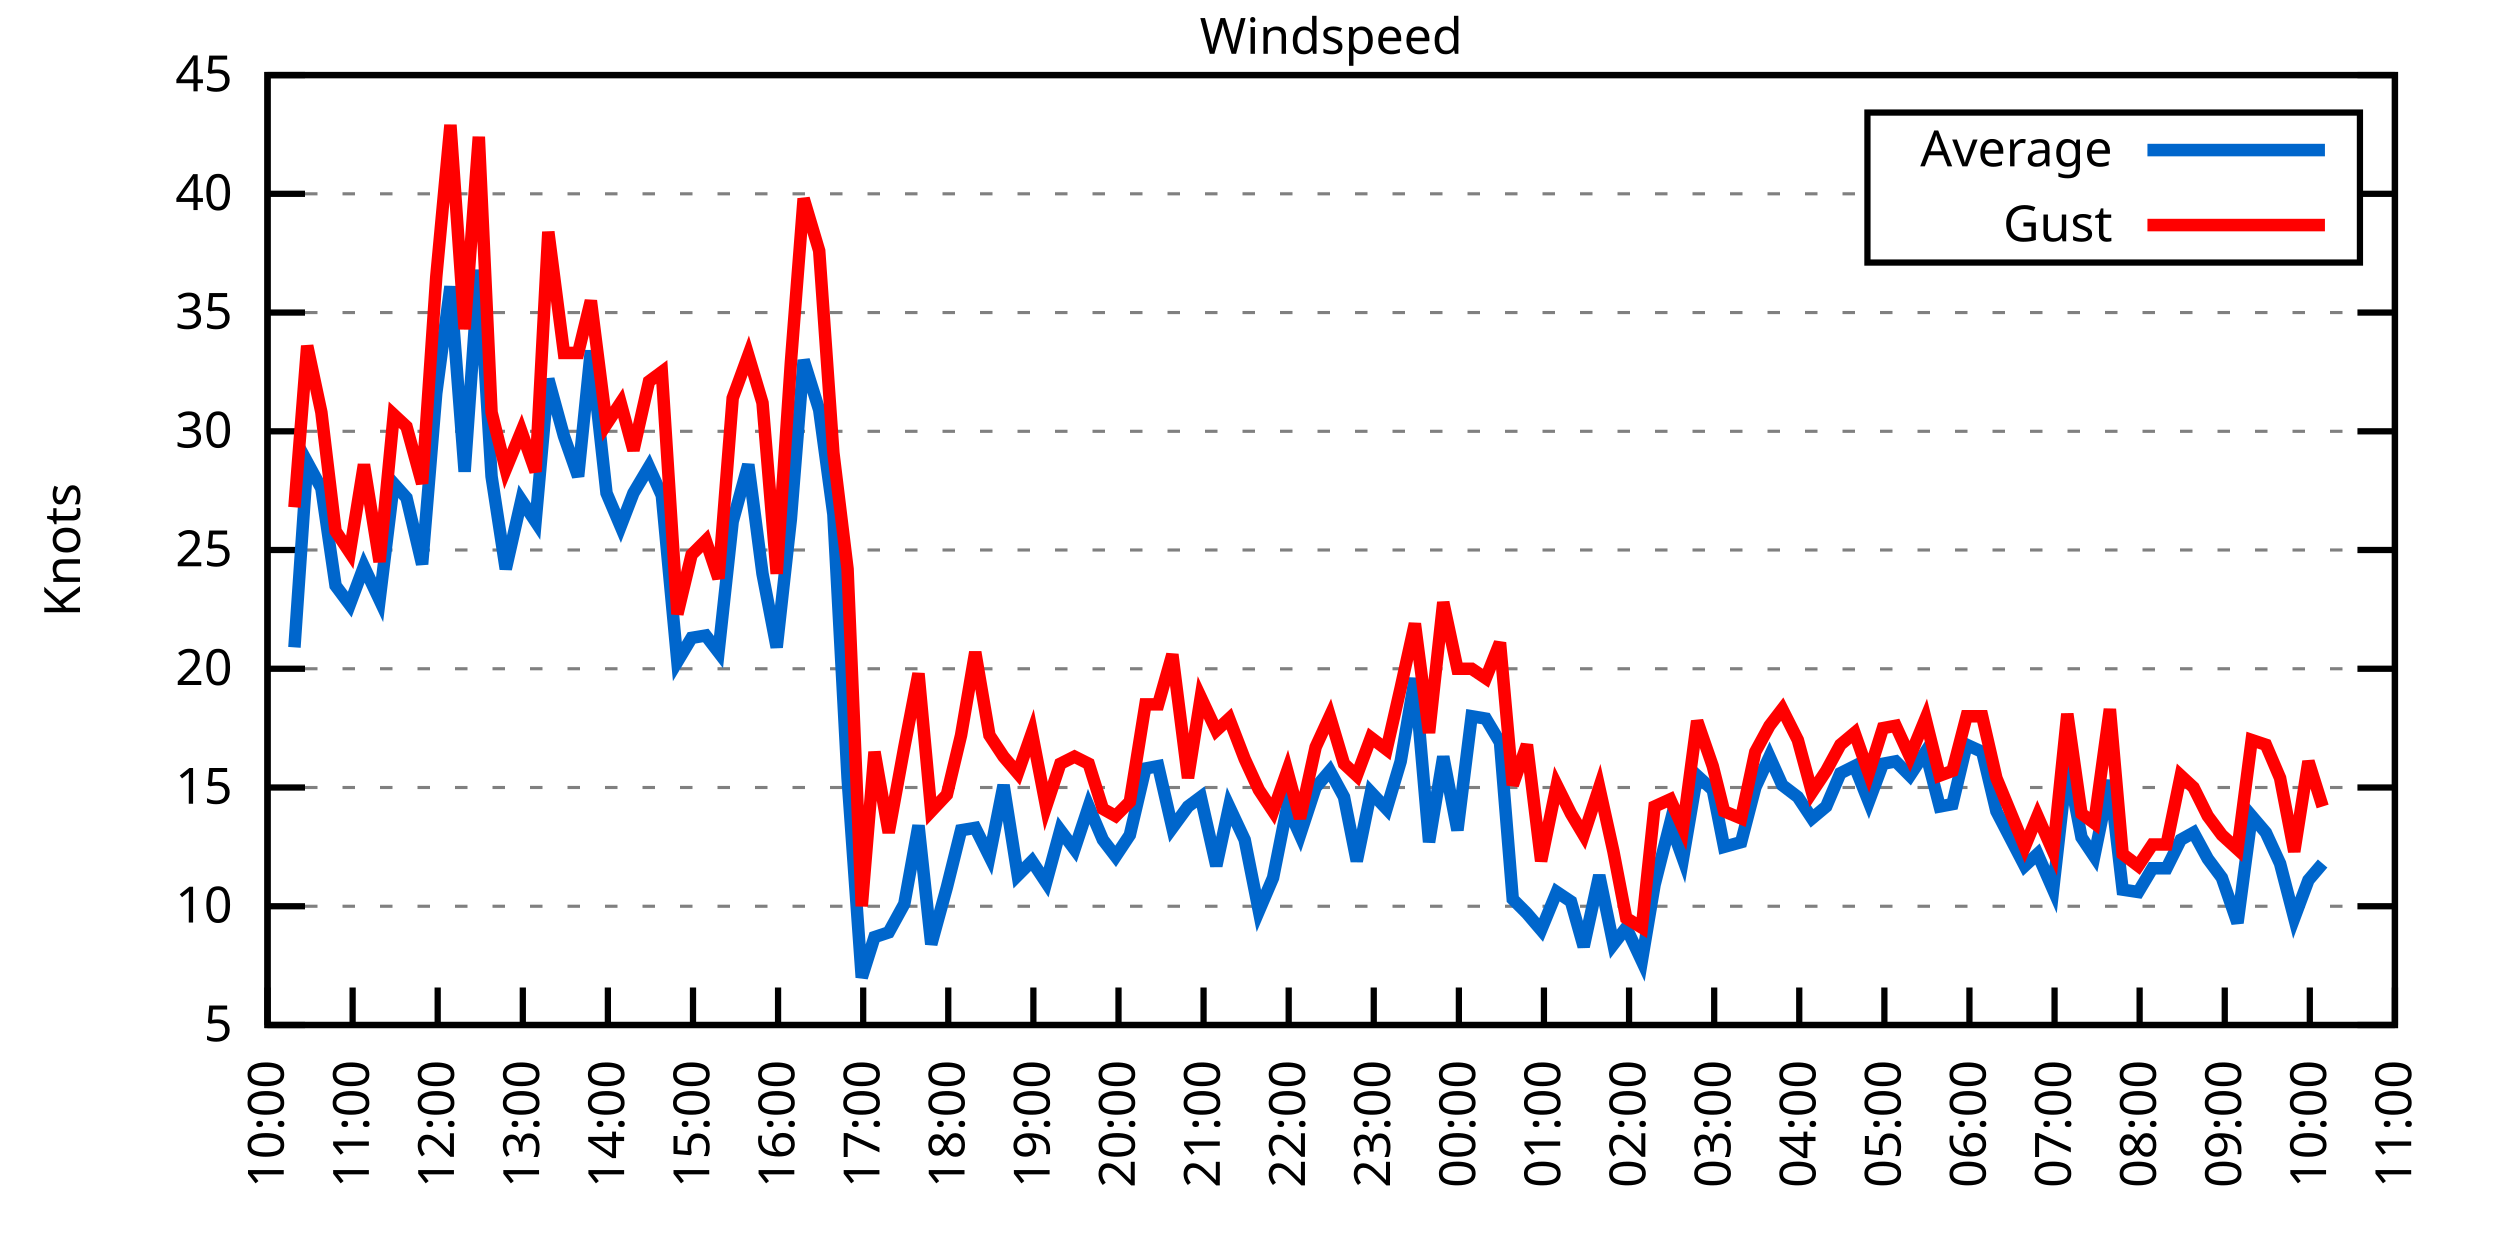
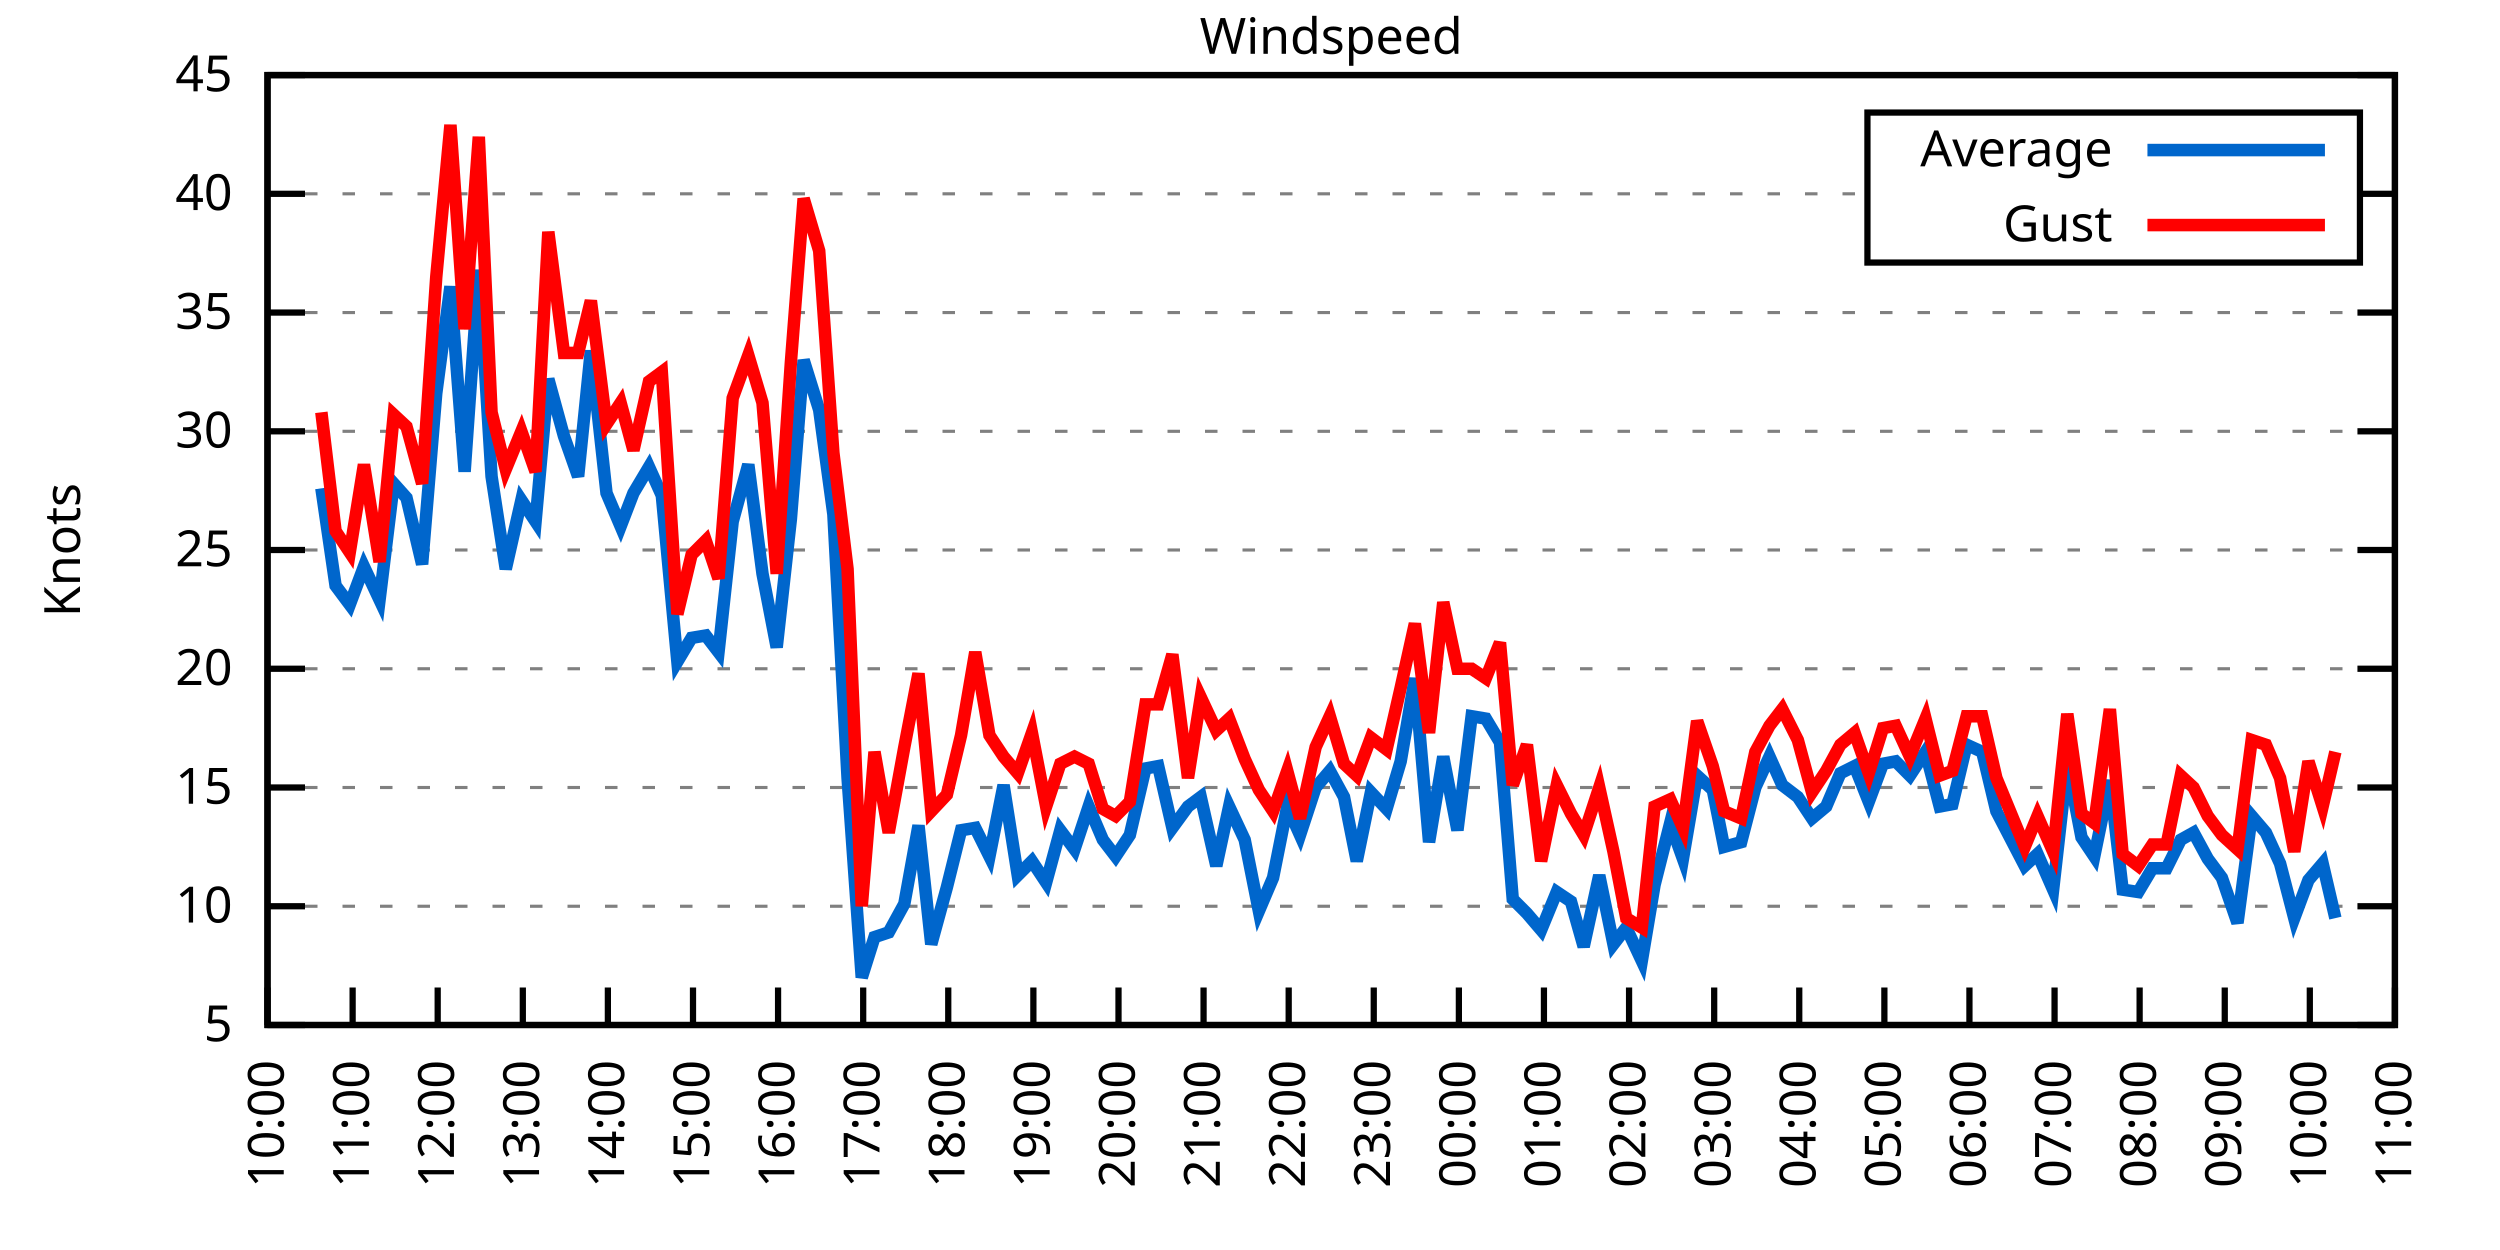
<svg xmlns="http://www.w3.org/2000/svg" xmlns:xlink="http://www.w3.org/1999/xlink" width="400" height="200" viewBox="0 0 400 200">
  <g id="gnuplot_canvas">
    <rect x="0" y="0" width="400" height="200" fill="none" />
    <defs>
      <circle id="gpDot" r="0.5" stroke-width="0.5" stroke="currentColor" />
      <path id="gpPt0" stroke-width="0.333" stroke="currentColor" d="M-1,0 h2 M0,-1 v2" />
      <path id="gpPt1" stroke-width="0.333" stroke="currentColor" d="M-1,-1 L1,1 M1,-1 L-1,1" />
      <path id="gpPt2" stroke-width="0.333" stroke="currentColor" d="M-1,0 L1,0 M0,-1 L0,1 M-1,-1 L1,1 M-1,1 L1,-1" />
      <rect id="gpPt3" stroke-width="0.333" stroke="currentColor" x="-1" y="-1" width="2" height="2" />
      <rect id="gpPt4" stroke-width="0.333" stroke="currentColor" fill="currentColor" x="-1" y="-1" width="2" height="2" />
      <circle id="gpPt5" stroke-width="0.333" stroke="currentColor" cx="0" cy="0" r="1" />
      <use xlink:href="#gpPt5" id="gpPt6" fill="currentColor" stroke="none" />
      <path id="gpPt7" stroke-width="0.333" stroke="currentColor" d="M0,-1.33 L-1.33,0.67 L1.33,0.67 z" />
      <use xlink:href="#gpPt7" id="gpPt8" fill="currentColor" stroke="none" />
      <use xlink:href="#gpPt7" id="gpPt9" stroke="currentColor" transform="rotate(180)" />
      <use xlink:href="#gpPt9" id="gpPt10" fill="currentColor" stroke="none" />
      <use xlink:href="#gpPt3" id="gpPt11" stroke="currentColor" transform="rotate(45)" />
      <use xlink:href="#gpPt11" id="gpPt12" fill="currentColor" stroke="none" />
      <path id="gpPt13" stroke-width="0.333" stroke="currentColor" d="M0,1.330 L1.265,0.411 L0.782,-1.067 L-0.782,-1.076 L-1.265,0.411 z" />
      <use xlink:href="#gpPt13" id="gpPt14" fill="currentColor" stroke="none" />
      <filter id="textbox" filterUnits="objectBoundingBox" x="0" y="0" height="1" width="1">
        <feFlood flood-color="white" flood-opacity="1" result="bgnd" />
        <feComposite in="SourceGraphic" in2="bgnd" operator="atop" />
      </filter>
      <filter id="greybox" filterUnits="objectBoundingBox" x="0" y="0" height="1" width="1">
        <feFlood flood-color="lightgrey" flood-opacity="1" result="grey" />
        <feComposite in="SourceGraphic" in2="grey" operator="atop" />
      </filter>
    </defs>
    <g fill="none" color="white" stroke="currentColor" stroke-width="1.00" stroke-linecap="butt" stroke-linejoin="miter">
</g>
    <g fill="none" color="black" stroke="currentColor" stroke-width="1.00" stroke-linecap="butt" stroke-linejoin="miter">
      <g stroke="none" shape-rendering="crispEdges">
        <polygon fill="rgb(255, 255, 255)" points="42.80,164.00 383.18,164.00 383.18,12.02 42.80,12.02 " />
      </g>
    </g>
    <g fill="none" color="black" stroke="currentColor" stroke-width="1.00" stroke-linecap="butt" stroke-linejoin="miter">
</g>
    <g fill="none" color="black" stroke="black" stroke-width="0.50" stroke-linecap="butt" stroke-linejoin="miter">
</g>
    <g fill="none" color="gray" stroke="currentColor" stroke-width="0.50" stroke-linecap="butt" stroke-linejoin="miter">
      <path stroke="gray" stroke-dasharray="2,4" class="gridline" d="M42.80,164.00 L383.19,164.00  " />
    </g>
    <g fill="none" color="gray" stroke="gray" stroke-width="1.00" stroke-linecap="butt" stroke-linejoin="miter">
</g>
    <g fill="none" color="black" stroke="currentColor" stroke-width="1.00" stroke-linecap="butt" stroke-linejoin="miter">
      <path stroke="black" d="M42.80,164.00 L48.80,164.00 M383.19,164.00 L377.19,164.00  " />
      <g transform="translate(37.20,166.60)" stroke="none" fill="black" font-family="Sans" font-size="8.00" text-anchor="end">
        <text>
          <tspan font-family="Sans"> 5</tspan>
        </text>
      </g>
    </g>
    <g fill="none" color="black" stroke="currentColor" stroke-width="1.00" stroke-linecap="butt" stroke-linejoin="miter">
</g>
    <g fill="none" color="black" stroke="black" stroke-width="0.50" stroke-linecap="butt" stroke-linejoin="miter">
</g>
    <g fill="none" color="gray" stroke="currentColor" stroke-width="0.50" stroke-linecap="butt" stroke-linejoin="miter">
      <path stroke="gray" stroke-dasharray="2,4" class="gridline" d="M42.80,145.00 L383.19,145.00  " />
    </g>
    <g fill="none" color="gray" stroke="gray" stroke-width="1.00" stroke-linecap="butt" stroke-linejoin="miter">
</g>
    <g fill="none" color="black" stroke="currentColor" stroke-width="1.00" stroke-linecap="butt" stroke-linejoin="miter">
      <path stroke="black" d="M42.80,145.00 L48.80,145.00 M383.19,145.00 L377.19,145.00  " />
      <g transform="translate(37.20,147.60)" stroke="none" fill="black" font-family="Sans" font-size="8.00" text-anchor="end">
        <text>
          <tspan font-family="Sans"> 10</tspan>
        </text>
      </g>
    </g>
    <g fill="none" color="black" stroke="currentColor" stroke-width="1.00" stroke-linecap="butt" stroke-linejoin="miter">
</g>
    <g fill="none" color="black" stroke="black" stroke-width="0.50" stroke-linecap="butt" stroke-linejoin="miter">
</g>
    <g fill="none" color="gray" stroke="currentColor" stroke-width="0.50" stroke-linecap="butt" stroke-linejoin="miter">
      <path stroke="gray" stroke-dasharray="2,4" class="gridline" d="M42.80,126.00 L383.19,126.00  " />
    </g>
    <g fill="none" color="gray" stroke="gray" stroke-width="1.00" stroke-linecap="butt" stroke-linejoin="miter">
</g>
    <g fill="none" color="black" stroke="currentColor" stroke-width="1.00" stroke-linecap="butt" stroke-linejoin="miter">
      <path stroke="black" d="M42.80,126.00 L48.80,126.00 M383.19,126.00 L377.19,126.00  " />
      <g transform="translate(37.20,128.60)" stroke="none" fill="black" font-family="Sans" font-size="8.00" text-anchor="end">
        <text>
          <tspan font-family="Sans"> 15</tspan>
        </text>
      </g>
    </g>
    <g fill="none" color="black" stroke="currentColor" stroke-width="1.00" stroke-linecap="butt" stroke-linejoin="miter">
</g>
    <g fill="none" color="black" stroke="black" stroke-width="0.50" stroke-linecap="butt" stroke-linejoin="miter">
</g>
    <g fill="none" color="gray" stroke="currentColor" stroke-width="0.50" stroke-linecap="butt" stroke-linejoin="miter">
      <path stroke="gray" stroke-dasharray="2,4" class="gridline" d="M42.80,107.00 L383.19,107.00  " />
    </g>
    <g fill="none" color="gray" stroke="gray" stroke-width="1.00" stroke-linecap="butt" stroke-linejoin="miter">
</g>
    <g fill="none" color="black" stroke="currentColor" stroke-width="1.00" stroke-linecap="butt" stroke-linejoin="miter">
      <path stroke="black" d="M42.80,107.00 L48.80,107.00 M383.19,107.00 L377.19,107.00  " />
      <g transform="translate(37.20,109.60)" stroke="none" fill="black" font-family="Sans" font-size="8.00" text-anchor="end">
        <text>
          <tspan font-family="Sans"> 20</tspan>
        </text>
      </g>
    </g>
    <g fill="none" color="black" stroke="currentColor" stroke-width="1.00" stroke-linecap="butt" stroke-linejoin="miter">
</g>
    <g fill="none" color="black" stroke="black" stroke-width="0.50" stroke-linecap="butt" stroke-linejoin="miter">
</g>
    <g fill="none" color="gray" stroke="currentColor" stroke-width="0.50" stroke-linecap="butt" stroke-linejoin="miter">
      <path stroke="gray" stroke-dasharray="2,4" class="gridline" d="M42.80,88.00 L383.19,88.00  " />
    </g>
    <g fill="none" color="gray" stroke="gray" stroke-width="1.00" stroke-linecap="butt" stroke-linejoin="miter">
</g>
    <g fill="none" color="black" stroke="currentColor" stroke-width="1.00" stroke-linecap="butt" stroke-linejoin="miter">
      <path stroke="black" d="M42.80,88.00 L48.80,88.00 M383.19,88.00 L377.19,88.00  " />
      <g transform="translate(37.20,90.60)" stroke="none" fill="black" font-family="Sans" font-size="8.00" text-anchor="end">
        <text>
          <tspan font-family="Sans"> 25</tspan>
        </text>
      </g>
    </g>
    <g fill="none" color="black" stroke="currentColor" stroke-width="1.00" stroke-linecap="butt" stroke-linejoin="miter">
</g>
    <g fill="none" color="black" stroke="black" stroke-width="0.50" stroke-linecap="butt" stroke-linejoin="miter">
</g>
    <g fill="none" color="gray" stroke="currentColor" stroke-width="0.50" stroke-linecap="butt" stroke-linejoin="miter">
      <path stroke="gray" stroke-dasharray="2,4" class="gridline" d="M42.80,69.01 L383.19,69.01  " />
    </g>
    <g fill="none" color="gray" stroke="gray" stroke-width="1.00" stroke-linecap="butt" stroke-linejoin="miter">
</g>
    <g fill="none" color="black" stroke="currentColor" stroke-width="1.00" stroke-linecap="butt" stroke-linejoin="miter">
      <path stroke="black" d="M42.80,69.01 L48.80,69.01 M383.19,69.01 L377.19,69.01  " />
      <g transform="translate(37.20,71.61)" stroke="none" fill="black" font-family="Sans" font-size="8.00" text-anchor="end">
        <text>
          <tspan font-family="Sans"> 30</tspan>
        </text>
      </g>
    </g>
    <g fill="none" color="black" stroke="currentColor" stroke-width="1.00" stroke-linecap="butt" stroke-linejoin="miter">
</g>
    <g fill="none" color="black" stroke="black" stroke-width="0.50" stroke-linecap="butt" stroke-linejoin="miter">
</g>
    <g fill="none" color="gray" stroke="currentColor" stroke-width="0.50" stroke-linecap="butt" stroke-linejoin="miter">
      <path stroke="gray" stroke-dasharray="2,4" class="gridline" d="M42.80,50.01 L383.19,50.01  " />
    </g>
    <g fill="none" color="gray" stroke="gray" stroke-width="1.00" stroke-linecap="butt" stroke-linejoin="miter">
</g>
    <g fill="none" color="black" stroke="currentColor" stroke-width="1.00" stroke-linecap="butt" stroke-linejoin="miter">
      <path stroke="black" d="M42.80,50.01 L48.80,50.01 M383.19,50.01 L377.19,50.01  " />
      <g transform="translate(37.20,52.61)" stroke="none" fill="black" font-family="Sans" font-size="8.00" text-anchor="end">
        <text>
          <tspan font-family="Sans"> 35</tspan>
        </text>
      </g>
    </g>
    <g fill="none" color="black" stroke="currentColor" stroke-width="1.00" stroke-linecap="butt" stroke-linejoin="miter">
</g>
    <g fill="none" color="black" stroke="black" stroke-width="0.50" stroke-linecap="butt" stroke-linejoin="miter">
</g>
    <g fill="none" color="gray" stroke="currentColor" stroke-width="0.50" stroke-linecap="butt" stroke-linejoin="miter">
      <path stroke="gray" stroke-dasharray="2,4" class="gridline" d="M42.80,31.01 L298.79,31.01 M377.59,31.01 L383.19,31.01  " />
    </g>
    <g fill="none" color="gray" stroke="gray" stroke-width="1.00" stroke-linecap="butt" stroke-linejoin="miter">
</g>
    <g fill="none" color="black" stroke="currentColor" stroke-width="1.00" stroke-linecap="butt" stroke-linejoin="miter">
      <path stroke="black" d="M42.80,31.01 L48.80,31.01 M383.19,31.01 L377.19,31.01  " />
      <g transform="translate(37.20,33.61)" stroke="none" fill="black" font-family="Sans" font-size="8.00" text-anchor="end">
        <text>
          <tspan font-family="Sans"> 40</tspan>
        </text>
      </g>
    </g>
    <g fill="none" color="black" stroke="currentColor" stroke-width="1.00" stroke-linecap="butt" stroke-linejoin="miter">
</g>
    <g fill="none" color="black" stroke="black" stroke-width="0.50" stroke-linecap="butt" stroke-linejoin="miter">
</g>
    <g fill="none" color="gray" stroke="currentColor" stroke-width="0.50" stroke-linecap="butt" stroke-linejoin="miter">
      <path stroke="gray" stroke-dasharray="2,4" class="gridline" d="M42.80,12.01 L383.19,12.01  " />
    </g>
    <g fill="none" color="gray" stroke="gray" stroke-width="1.00" stroke-linecap="butt" stroke-linejoin="miter">
</g>
    <g fill="none" color="black" stroke="currentColor" stroke-width="1.00" stroke-linecap="butt" stroke-linejoin="miter">
      <path stroke="black" d="M42.80,12.01 L48.80,12.01 M383.19,12.01 L377.19,12.01  " />
      <g transform="translate(37.20,14.61)" stroke="none" fill="black" font-family="Sans" font-size="8.00" text-anchor="end">
        <text>
          <tspan font-family="Sans"> 45</tspan>
        </text>
      </g>
    </g>
    <g fill="none" color="black" stroke="currentColor" stroke-width="1.00" stroke-linecap="butt" stroke-linejoin="miter">
      <path stroke="black" d="M42.80,164.00 L42.80,158.00  " />
      <g transform="translate(45.40,169.60) rotate(270.00)" stroke="none" fill="black" font-family="Sans" font-size="8.00" text-anchor="end">
        <text>
          <tspan font-family="Sans">10:00</tspan>
        </text>
      </g>
    </g>
    <g fill="none" color="black" stroke="currentColor" stroke-width="1.00" stroke-linecap="butt" stroke-linejoin="miter">
      <path stroke="black" d="M56.42,164.00 L56.42,158.00  " />
      <g transform="translate(59.02,169.60) rotate(270.00)" stroke="none" fill="black" font-family="Sans" font-size="8.00" text-anchor="end">
        <text>
          <tspan font-family="Sans">11:00</tspan>
        </text>
      </g>
    </g>
    <g fill="none" color="black" stroke="currentColor" stroke-width="1.00" stroke-linecap="butt" stroke-linejoin="miter">
      <path stroke="black" d="M70.03,164.00 L70.03,158.00  " />
      <g transform="translate(72.63,169.60) rotate(270.00)" stroke="none" fill="black" font-family="Sans" font-size="8.00" text-anchor="end">
        <text>
          <tspan font-family="Sans">12:00</tspan>
        </text>
      </g>
    </g>
    <g fill="none" color="black" stroke="currentColor" stroke-width="1.00" stroke-linecap="butt" stroke-linejoin="miter">
      <path stroke="black" d="M83.65,164.00 L83.65,158.00  " />
      <g transform="translate(86.25,169.60) rotate(270.00)" stroke="none" fill="black" font-family="Sans" font-size="8.00" text-anchor="end">
        <text>
          <tspan font-family="Sans">13:00</tspan>
        </text>
      </g>
    </g>
    <g fill="none" color="black" stroke="currentColor" stroke-width="1.00" stroke-linecap="butt" stroke-linejoin="miter">
      <path stroke="black" d="M97.26,164.00 L97.26,158.00  " />
      <g transform="translate(99.86,169.60) rotate(270.00)" stroke="none" fill="black" font-family="Sans" font-size="8.00" text-anchor="end">
        <text>
          <tspan font-family="Sans">14:00</tspan>
        </text>
      </g>
    </g>
    <g fill="none" color="black" stroke="currentColor" stroke-width="1.00" stroke-linecap="butt" stroke-linejoin="miter">
      <path stroke="black" d="M110.88,164.00 L110.88,158.00  " />
      <g transform="translate(113.48,169.60) rotate(270.00)" stroke="none" fill="black" font-family="Sans" font-size="8.00" text-anchor="end">
        <text>
          <tspan font-family="Sans">15:00</tspan>
        </text>
      </g>
    </g>
    <g fill="none" color="black" stroke="currentColor" stroke-width="1.00" stroke-linecap="butt" stroke-linejoin="miter">
      <path stroke="black" d="M124.49,164.00 L124.49,158.00  " />
      <g transform="translate(127.09,169.60) rotate(270.00)" stroke="none" fill="black" font-family="Sans" font-size="8.00" text-anchor="end">
        <text>
          <tspan font-family="Sans">16:00</tspan>
        </text>
      </g>
    </g>
    <g fill="none" color="black" stroke="currentColor" stroke-width="1.00" stroke-linecap="butt" stroke-linejoin="miter">
      <path stroke="black" d="M138.11,164.00 L138.11,158.00  " />
      <g transform="translate(140.71,169.60) rotate(270.00)" stroke="none" fill="black" font-family="Sans" font-size="8.00" text-anchor="end">
        <text>
          <tspan font-family="Sans">17:00</tspan>
        </text>
      </g>
    </g>
    <g fill="none" color="black" stroke="currentColor" stroke-width="1.00" stroke-linecap="butt" stroke-linejoin="miter">
      <path stroke="black" d="M151.72,164.00 L151.72,158.00  " />
      <g transform="translate(154.32,169.60) rotate(270.00)" stroke="none" fill="black" font-family="Sans" font-size="8.00" text-anchor="end">
        <text>
          <tspan font-family="Sans">18:00</tspan>
        </text>
      </g>
    </g>
    <g fill="none" color="black" stroke="currentColor" stroke-width="1.00" stroke-linecap="butt" stroke-linejoin="miter">
      <path stroke="black" d="M165.34,164.00 L165.34,158.00  " />
      <g transform="translate(167.94,169.60) rotate(270.00)" stroke="none" fill="black" font-family="Sans" font-size="8.00" text-anchor="end">
        <text>
          <tspan font-family="Sans">19:00</tspan>
        </text>
      </g>
    </g>
    <g fill="none" color="black" stroke="currentColor" stroke-width="1.00" stroke-linecap="butt" stroke-linejoin="miter">
      <path stroke="black" d="M178.96,164.00 L178.96,158.00  " />
      <g transform="translate(181.56,169.60) rotate(270.00)" stroke="none" fill="black" font-family="Sans" font-size="8.00" text-anchor="end">
        <text>
          <tspan font-family="Sans">20:00</tspan>
        </text>
      </g>
    </g>
    <g fill="none" color="black" stroke="currentColor" stroke-width="1.00" stroke-linecap="butt" stroke-linejoin="miter">
      <path stroke="black" d="M192.57,164.00 L192.57,158.00  " />
      <g transform="translate(195.17,169.60) rotate(270.00)" stroke="none" fill="black" font-family="Sans" font-size="8.00" text-anchor="end">
        <text>
          <tspan font-family="Sans">21:00</tspan>
        </text>
      </g>
    </g>
    <g fill="none" color="black" stroke="currentColor" stroke-width="1.00" stroke-linecap="butt" stroke-linejoin="miter">
      <path stroke="black" d="M206.19,164.00 L206.19,158.00  " />
      <g transform="translate(208.79,169.60) rotate(270.00)" stroke="none" fill="black" font-family="Sans" font-size="8.00" text-anchor="end">
        <text>
          <tspan font-family="Sans">22:00</tspan>
        </text>
      </g>
    </g>
    <g fill="none" color="black" stroke="currentColor" stroke-width="1.00" stroke-linecap="butt" stroke-linejoin="miter">
      <path stroke="black" d="M219.80,164.00 L219.80,158.00  " />
      <g transform="translate(222.40,169.60) rotate(270.00)" stroke="none" fill="black" font-family="Sans" font-size="8.00" text-anchor="end">
        <text>
          <tspan font-family="Sans">23:00</tspan>
        </text>
      </g>
    </g>
    <g fill="none" color="black" stroke="currentColor" stroke-width="1.00" stroke-linecap="butt" stroke-linejoin="miter">
      <path stroke="black" d="M233.42,164.00 L233.42,158.00  " />
      <g transform="translate(236.02,169.60) rotate(270.00)" stroke="none" fill="black" font-family="Sans" font-size="8.00" text-anchor="end">
        <text>
          <tspan font-family="Sans">00:00</tspan>
        </text>
      </g>
    </g>
    <g fill="none" color="black" stroke="currentColor" stroke-width="1.00" stroke-linecap="butt" stroke-linejoin="miter">
      <path stroke="black" d="M247.03,164.00 L247.03,158.00  " />
      <g transform="translate(249.63,169.60) rotate(270.00)" stroke="none" fill="black" font-family="Sans" font-size="8.00" text-anchor="end">
        <text>
          <tspan font-family="Sans">01:00</tspan>
        </text>
      </g>
    </g>
    <g fill="none" color="black" stroke="currentColor" stroke-width="1.00" stroke-linecap="butt" stroke-linejoin="miter">
      <path stroke="black" d="M260.65,164.00 L260.65,158.00  " />
      <g transform="translate(263.25,169.60) rotate(270.00)" stroke="none" fill="black" font-family="Sans" font-size="8.00" text-anchor="end">
        <text>
          <tspan font-family="Sans">02:00</tspan>
        </text>
      </g>
    </g>
    <g fill="none" color="black" stroke="currentColor" stroke-width="1.00" stroke-linecap="butt" stroke-linejoin="miter">
      <path stroke="black" d="M274.27,164.00 L274.27,158.00  " />
      <g transform="translate(276.87,169.60) rotate(270.00)" stroke="none" fill="black" font-family="Sans" font-size="8.00" text-anchor="end">
        <text>
          <tspan font-family="Sans">03:00</tspan>
        </text>
      </g>
    </g>
    <g fill="none" color="black" stroke="currentColor" stroke-width="1.00" stroke-linecap="butt" stroke-linejoin="miter">
      <path stroke="black" d="M287.88,164.00 L287.88,158.00  " />
      <g transform="translate(290.48,169.60) rotate(270.00)" stroke="none" fill="black" font-family="Sans" font-size="8.00" text-anchor="end">
        <text>
          <tspan font-family="Sans">04:00</tspan>
        </text>
      </g>
    </g>
    <g fill="none" color="black" stroke="currentColor" stroke-width="1.00" stroke-linecap="butt" stroke-linejoin="miter">
      <path stroke="black" d="M301.50,164.00 L301.50,158.00  " />
      <g transform="translate(304.10,169.60) rotate(270.00)" stroke="none" fill="black" font-family="Sans" font-size="8.00" text-anchor="end">
        <text>
          <tspan font-family="Sans">05:00</tspan>
        </text>
      </g>
    </g>
    <g fill="none" color="black" stroke="currentColor" stroke-width="1.00" stroke-linecap="butt" stroke-linejoin="miter">
      <path stroke="black" d="M315.11,164.00 L315.11,158.00  " />
      <g transform="translate(317.71,169.60) rotate(270.00)" stroke="none" fill="black" font-family="Sans" font-size="8.00" text-anchor="end">
        <text>
          <tspan font-family="Sans">06:00</tspan>
        </text>
      </g>
    </g>
    <g fill="none" color="black" stroke="currentColor" stroke-width="1.00" stroke-linecap="butt" stroke-linejoin="miter">
      <path stroke="black" d="M328.73,164.00 L328.73,158.00  " />
      <g transform="translate(331.33,169.60) rotate(270.00)" stroke="none" fill="black" font-family="Sans" font-size="8.00" text-anchor="end">
        <text>
          <tspan font-family="Sans">07:00</tspan>
        </text>
      </g>
    </g>
    <g fill="none" color="black" stroke="currentColor" stroke-width="1.00" stroke-linecap="butt" stroke-linejoin="miter">
      <path stroke="black" d="M342.34,164.00 L342.34,158.00  " />
      <g transform="translate(344.94,169.60) rotate(270.00)" stroke="none" fill="black" font-family="Sans" font-size="8.00" text-anchor="end">
        <text>
          <tspan font-family="Sans">08:00</tspan>
        </text>
      </g>
    </g>
    <g fill="none" color="black" stroke="currentColor" stroke-width="1.00" stroke-linecap="butt" stroke-linejoin="miter">
      <path stroke="black" d="M355.96,164.00 L355.96,158.00  " />
      <g transform="translate(358.56,169.60) rotate(270.00)" stroke="none" fill="black" font-family="Sans" font-size="8.00" text-anchor="end">
        <text>
          <tspan font-family="Sans">09:00</tspan>
        </text>
      </g>
    </g>
    <g fill="none" color="black" stroke="currentColor" stroke-width="1.00" stroke-linecap="butt" stroke-linejoin="miter">
      <path stroke="black" d="M369.57,164.00 L369.57,158.00  " />
      <g transform="translate(372.17,169.60) rotate(270.00)" stroke="none" fill="black" font-family="Sans" font-size="8.00" text-anchor="end">
        <text>
          <tspan font-family="Sans">10:00</tspan>
        </text>
      </g>
    </g>
    <g fill="none" color="black" stroke="currentColor" stroke-width="1.00" stroke-linecap="butt" stroke-linejoin="miter">
      <path stroke="black" d="M383.19,164.00 L383.19,158.00  " />
      <g transform="translate(385.79,169.60) rotate(270.00)" stroke="none" fill="black" font-family="Sans" font-size="8.00" text-anchor="end">
        <text>
          <tspan font-family="Sans">11:00</tspan>
        </text>
      </g>
    </g>
    <g fill="none" color="black" stroke="currentColor" stroke-width="1.00" stroke-linecap="butt" stroke-linejoin="miter">
</g>
    <g fill="none" color="black" stroke="currentColor" stroke-width="1.00" stroke-linecap="butt" stroke-linejoin="miter">
      <path stroke="black" d="M42.80,12.01 L42.80,164.00 L383.19,164.00 L383.19,12.01 L42.80,12.01 Z  " />
    </g>
    <g fill="none" color="black" stroke="currentColor" stroke-width="1.00" stroke-linecap="butt" stroke-linejoin="miter">
</g>
    <g fill="none" color="black" stroke="currentColor" stroke-width="1.00" stroke-linecap="butt" stroke-linejoin="miter">
      <path stroke="black" d="M298.79,42.01 L298.79,18.01 L377.59,18.01 L377.59,42.01 L298.79,42.01 Z  " />
    </g>
    <g id="Windspeed_plot_1">
      <g fill="none" color="white" stroke="black" stroke-width="2.00" stroke-linecap="butt" stroke-linejoin="miter">
</g>
      <g fill="none" color="black" stroke="currentColor" stroke-width="2.00" stroke-linecap="butt" stroke-linejoin="miter">
        <g transform="translate(337.99,26.61)" stroke="none" fill="black" font-family="Sans" font-size="8.00" text-anchor="end">
          <text>
            <tspan font-family="Sans">Average</tspan>
          </text>
        </g>
      </g>
      <g fill="none" color="black" stroke="currentColor" stroke-width="2.00" stroke-linecap="butt" stroke-linejoin="miter">
-         <path stroke="rgb(  0, 102, 204)" d="M343.59,24.01 L371.99,24.01 M47.11,103.58 L49.15,73.95 L51.42,78.13 L53.69,93.70 L55.96,96.74 L58.23,90.66   L60.73,95.98 L63.00,77.37 L65.04,79.65 L67.54,90.28 L69.80,62.93 L72.07,45.83 L74.34,75.47 L76.61,43.17   L78.65,76.23 L80.92,91.04 L83.42,80.03 L85.69,83.45 L87.73,60.65 L90.23,69.77 L92.50,76.23 L94.54,56.09   L97.04,78.89 L99.30,84.21 L101.35,78.89 L103.84,74.71 L105.89,79.27 L108.38,105.86 L110.65,102.06 L112.92,101.68   L114.96,104.34 L117.23,83.45 L119.73,74.33 L122.00,91.80 L124.27,103.58 L126.54,83.07 L128.58,57.61 L131.07,65.59   L133.34,82.31 L135.61,124.48 L137.88,156.40 L139.92,149.94 L142.19,149.18 L144.69,144.62 L146.96,132.08 L149.00,151.08   L151.50,141.96 L153.77,132.84 L156.04,132.46 L158.31,137.02 L160.57,125.62 L162.84,140.06 L165.11,137.78 L167.38,141.20   L169.65,132.84 L171.92,135.88 L174.19,129.04 L176.46,134.36 L178.50,137.02 L180.77,133.60 L183.27,122.96 L185.31,122.58   L187.58,132.46 L190.08,129.04 L192.12,127.52 L194.61,138.54 L196.66,129.04 L199.15,134.36 L201.42,145.76 L203.69,140.44   L205.96,129.04 L208.00,133.60 L210.50,126.00 L212.77,123.34 L215.04,127.52 L217.08,137.78 L219.35,126.76 L221.85,129.42   L224.11,121.82 L226.38,108.52 L228.65,134.74 L230.92,121.06 L233.19,132.84 L235.46,114.60 L237.73,114.98 L240.00,118.78   L242.04,143.86 L244.31,146.14 L246.58,148.80 L249.08,142.72 L251.35,144.24 L253.39,151.46 L255.88,140.06 L258.15,151.08   L260.20,148.42 L262.69,153.74 L264.73,141.58 L267.23,131.70 L269.27,137.40 L271.54,124.10 L274.04,126.38 L275.85,135.50   L278.58,134.74 L280.85,126.00 L283.12,121.06 L285.16,125.62 L287.65,127.52 L289.92,130.94 L292.19,129.04 L294.46,123.72   L296.73,122.58 L299.00,128.28 L301.27,122.20 L303.31,121.82 L305.58,124.10 L308.08,120.30 L310.35,129.04 L312.39,128.66   L314.66,119.16 L317.15,120.30 L319.42,129.80 L323.96,138.54 L326.00,136.64 L328.50,142.34 L330.77,122.20 L333.04,133.98   L335.08,137.02 L337.58,124.86 L339.62,142.34 L342.12,142.72 L344.39,138.92 L346.65,138.92 L348.92,134.36 L350.97,133.22   L353.24,137.40 L355.50,140.44 L358.00,147.66 L360.27,130.56 L362.54,133.22 L364.81,138.16 L367.08,146.90 L369.35,140.82   L371.62,138.16  " />
+         <path stroke="rgb(  0, 102, 204)" d="M343.59,24.01 L371.99,24.01 M51.42,78.13 L53.69,93.70 L55.96,96.74 L58.23,90.66 L60.73,95.98 L63.00,77.37   L65.04,79.65 L67.54,90.28 L69.80,62.93 L72.07,45.83 L74.34,75.47 L76.61,43.17 L78.65,76.23 L80.92,91.04   L83.42,80.03 L85.69,83.45 L87.73,60.65 L90.23,69.77 L92.50,76.23 L94.54,56.09 L97.04,78.89 L99.30,84.21   L101.35,78.89 L103.84,74.71 L105.89,79.27 L108.38,105.86 L110.65,102.06 L112.92,101.68 L114.96,104.34 L117.23,83.45   L119.73,74.33 L122.00,91.80 L124.27,103.58 L126.54,83.07 L128.58,57.61 L131.07,65.59 L133.34,82.31 L135.61,124.48   L137.88,156.40 L139.92,149.94 L142.19,149.18 L144.69,144.62 L146.96,132.08 L149.00,151.08 L151.50,141.96 L153.77,132.84   L156.04,132.46 L158.31,137.02 L160.57,125.62 L162.84,140.06 L165.11,137.78 L167.38,141.20 L169.65,132.84 L171.92,135.88   L174.19,129.04 L176.46,134.36 L178.50,137.02 L180.77,133.60 L183.27,122.96 L185.31,122.58 L187.58,132.46 L190.08,129.04   L192.12,127.52 L194.61,138.54 L196.66,129.04 L199.15,134.36 L201.42,145.76 L203.69,140.44 L205.96,129.04 L208.00,133.60   L210.50,126.00 L212.77,123.34 L215.04,127.52 L217.08,137.78 L219.35,126.76 L221.85,129.42 L224.11,121.82 L226.38,108.52   L228.65,134.74 L230.92,121.06 L233.19,132.84 L235.46,114.60 L237.73,114.98 L240.00,118.78 L242.04,143.86 L244.31,146.14   L246.58,148.80 L249.08,142.72 L251.35,144.24 L253.39,151.46 L255.88,140.06 L258.15,151.08 L260.20,148.42 L262.69,153.74   L264.73,141.58 L267.23,131.70 L269.27,137.40 L271.54,124.10 L274.04,126.38 L275.85,135.50 L278.58,134.74 L280.85,126.00   L283.12,121.06 L285.16,125.62 L287.65,127.52 L289.92,130.94 L292.19,129.04 L294.46,123.72 L296.73,122.58 L299.00,128.28   L301.27,122.20 L303.31,121.82 L305.58,124.10 L308.08,120.30 L310.35,129.04 L312.39,128.66 L314.66,119.16 L317.15,120.30   L319.42,129.80 L323.96,138.54 L326.00,136.64 L328.50,142.34 L330.77,122.20 L333.04,133.98 L335.08,137.02 L337.58,124.86   L339.62,142.34 L342.12,142.72 L344.39,138.92 L346.65,138.92 L348.92,134.36 L350.97,133.22 L353.24,137.40 L355.50,140.44   L358.00,147.66 L360.27,130.56 L362.54,133.22 L364.81,138.16 L367.08,146.90 L369.35,140.82 L371.62,138.16 L373.66,146.90    " />
      </g>
    </g>
    <g id="Windspeed_plot_2">
      <g fill="none" color="black" stroke="currentColor" stroke-width="2.00" stroke-linecap="butt" stroke-linejoin="miter">
        <g transform="translate(337.99,38.61)" stroke="none" fill="black" font-family="Sans" font-size="8.00" text-anchor="end">
          <text>
            <tspan font-family="Sans">Gust</tspan>
          </text>
        </g>
      </g>
      <g fill="none" color="black" stroke="currentColor" stroke-width="2.00" stroke-linecap="butt" stroke-linejoin="miter">
-         <path stroke="rgb(255,   0,   0)" d="M343.59,36.01 L371.99,36.01 M47.11,81.17 L49.15,55.33 L51.42,65.97 L53.69,84.97 L55.96,88.38 L58.23,74.33   L60.73,89.90 L63.00,66.35 L65.04,68.25 L67.54,77.37 L69.80,44.31 L72.07,19.99 L74.34,52.67 L76.61,21.89   L78.65,65.97 L80.92,75.09 L83.42,69.01 L85.69,75.47 L87.73,37.09 L90.23,56.47 L92.50,56.47 L94.54,48.11   L97.04,67.87 L99.30,64.45 L101.35,72.05 L103.84,61.03 L105.89,59.51 L108.38,98.26 L110.65,88.76 L112.92,86.49   L114.96,92.56 L117.23,63.69 L119.73,56.85 L122.00,64.45 L124.27,91.80 L126.54,57.99 L128.58,31.77 L131.07,40.13   L133.34,72.43 L135.61,91.04 L137.88,145.00 L139.92,120.30 L142.19,133.22 L144.69,119.54 L146.96,107.76 L149.00,129.80   L151.50,127.14 L153.77,117.64 L156.04,104.34 L158.31,117.64 L160.57,121.06 L162.84,123.72 L165.11,117.26 L167.38,129.04   L169.65,122.20 L171.92,121.06 L174.19,122.20 L176.46,129.42 L178.50,130.56 L180.77,128.28 L183.27,112.70 L185.31,112.70   L187.58,104.72 L190.08,124.48 L192.12,111.56 L194.61,116.88 L196.66,114.98 L199.15,121.44 L201.42,126.38 L203.69,129.80   L205.96,123.34 L208.00,130.94 L210.50,119.54 L212.77,114.60 L215.04,122.20 L217.08,124.10 L219.35,118.02 L221.85,119.92   L224.11,110.04 L226.38,99.78 L228.65,117.26 L230.92,96.36 L233.19,107.00 L235.46,107.00 L237.73,108.52 L240.00,102.82   L242.04,125.62 L244.31,119.16 L246.58,137.78 L249.08,125.62 L251.35,130.18 L253.39,133.60 L255.88,126.00 L258.15,136.26   L260.20,146.90 L262.69,148.42 L264.73,129.04 L267.23,127.90 L269.27,132.46 L271.54,115.36 L274.04,122.58 L275.85,129.80   L278.58,130.94 L280.85,120.30 L283.12,116.12 L285.16,113.46 L287.65,118.40 L289.92,126.76 L292.19,123.34 L294.46,119.16   L296.73,117.26 L299.00,123.72 L301.27,116.50 L303.31,116.12 L305.58,121.06 L308.08,114.98 L310.35,124.10 L312.39,123.34   L314.66,114.60 L317.15,114.60 L319.42,124.48 L323.96,135.50 L326.00,130.56 L328.50,136.26 L330.77,114.22 L333.04,130.18   L335.08,131.70 L337.58,113.46 L339.62,136.64 L342.12,138.54 L344.39,135.12 L346.65,135.12 L348.92,124.10 L350.97,126.00   L353.24,130.56 L355.50,133.60 L358.00,135.88 L360.27,118.40 L362.54,119.16 L364.81,124.48 L367.08,136.26 L369.35,121.82   L371.62,129.04  " />
+         <path stroke="rgb(255,   0,   0)" d="M343.59,36.01 L371.99,36.01 M51.42,65.97 L53.69,84.97 L55.96,88.38 L58.23,74.33 L60.73,89.90 L63.00,66.35   L65.04,68.25 L67.54,77.37 L69.80,44.31 L72.07,19.99 L74.34,52.67 L76.61,21.89 L78.65,65.97 L80.92,75.09   L83.42,69.01 L85.69,75.47 L87.73,37.09 L90.23,56.47 L92.50,56.47 L94.54,48.11 L97.04,67.87 L99.30,64.45   L101.35,72.05 L103.84,61.03 L105.89,59.51 L108.38,98.26 L110.65,88.76 L112.92,86.49 L114.96,92.56 L117.23,63.69   L119.73,56.85 L122.00,64.45 L124.27,91.80 L126.54,57.99 L128.58,31.77 L131.07,40.13 L133.34,72.43 L135.61,91.04   L137.88,145.00 L139.92,120.30 L142.19,133.22 L144.69,119.54 L146.96,107.76 L149.00,129.80 L151.50,127.14 L153.77,117.64   L156.04,104.34 L158.31,117.64 L160.57,121.06 L162.84,123.72 L165.11,117.26 L167.38,129.04 L169.65,122.20 L171.92,121.06   L174.19,122.20 L176.46,129.42 L178.50,130.56 L180.77,128.28 L183.27,112.70 L185.31,112.70 L187.58,104.72 L190.08,124.48   L192.12,111.56 L194.61,116.88 L196.66,114.98 L199.15,121.44 L201.42,126.38 L203.69,129.80 L205.96,123.34 L208.00,130.94   L210.50,119.54 L212.77,114.60 L215.04,122.20 L217.08,124.10 L219.35,118.02 L221.85,119.92 L224.11,110.04 L226.38,99.78   L228.65,117.26 L230.92,96.36 L233.19,107.00 L235.46,107.00 L237.73,108.52 L240.00,102.82 L242.04,125.62 L244.31,119.16   L246.58,137.78 L249.08,125.62 L251.35,130.18 L253.39,133.60 L255.88,126.00 L258.15,136.26 L260.20,146.90 L262.69,148.42   L264.73,129.04 L267.23,127.90 L269.27,132.46 L271.54,115.36 L274.04,122.58 L275.85,129.80 L278.58,130.94 L280.85,120.30   L283.12,116.12 L285.16,113.46 L287.65,118.40 L289.92,126.76 L292.19,123.34 L294.46,119.16 L296.73,117.26 L299.00,123.72   L301.27,116.50 L303.31,116.12 L305.58,121.06 L308.08,114.98 L310.35,124.10 L312.39,123.34 L314.66,114.60 L317.15,114.60   L319.42,124.48 L323.96,135.50 L326.00,130.56 L328.50,136.26 L330.77,114.22 L333.04,130.18 L335.08,131.70 L337.58,113.46   L339.62,136.64 L342.12,138.54 L344.39,135.12 L346.65,135.12 L348.92,124.10 L350.97,126.00 L353.24,130.56 L355.50,133.60   L358.00,135.88 L360.27,118.40 L362.54,119.16 L364.81,124.48 L367.08,136.26 L369.35,121.82 L371.62,129.04 L373.66,120.30    " />
      </g>
    </g>
    <g fill="none" color="black" stroke="currentColor" stroke-width="2.00" stroke-linecap="butt" stroke-linejoin="miter">
</g>
    <g fill="none" color="black" stroke="black" stroke-width="1.00" stroke-linecap="butt" stroke-linejoin="miter">
</g>
    <g fill="none" color="black" stroke="currentColor" stroke-width="1.00" stroke-linecap="butt" stroke-linejoin="miter">
      <path stroke="black" d="M42.80,12.01 L42.80,164.00 L383.19,164.00 L383.19,12.01 L42.80,12.01 Z  " />
      <g transform="translate(12.80,88.01) rotate(270.00)" stroke="none" fill="black" font-family="Sans" font-size="8.00" text-anchor="middle">
        <text>
          <tspan font-family="Sans">Knots</tspan>
        </text>
      </g>
    </g>
    <g fill="none" color="black" stroke="currentColor" stroke-width="1.00" stroke-linecap="butt" stroke-linejoin="miter">
</g>
    <g fill="none" color="black" stroke="currentColor" stroke-width="1.00" stroke-linecap="butt" stroke-linejoin="miter">
      <g transform="translate(212.99,8.61)" stroke="none" fill="black" font-family="Sans" font-size="8.00" text-anchor="middle">
        <text>
          <tspan font-family="Sans">Windspeed</tspan>
        </text>
      </g>
    </g>
    <g fill="none" color="black" stroke="currentColor" stroke-width="1.00" stroke-linecap="butt" stroke-linejoin="miter">
</g>
  </g>
</svg>
